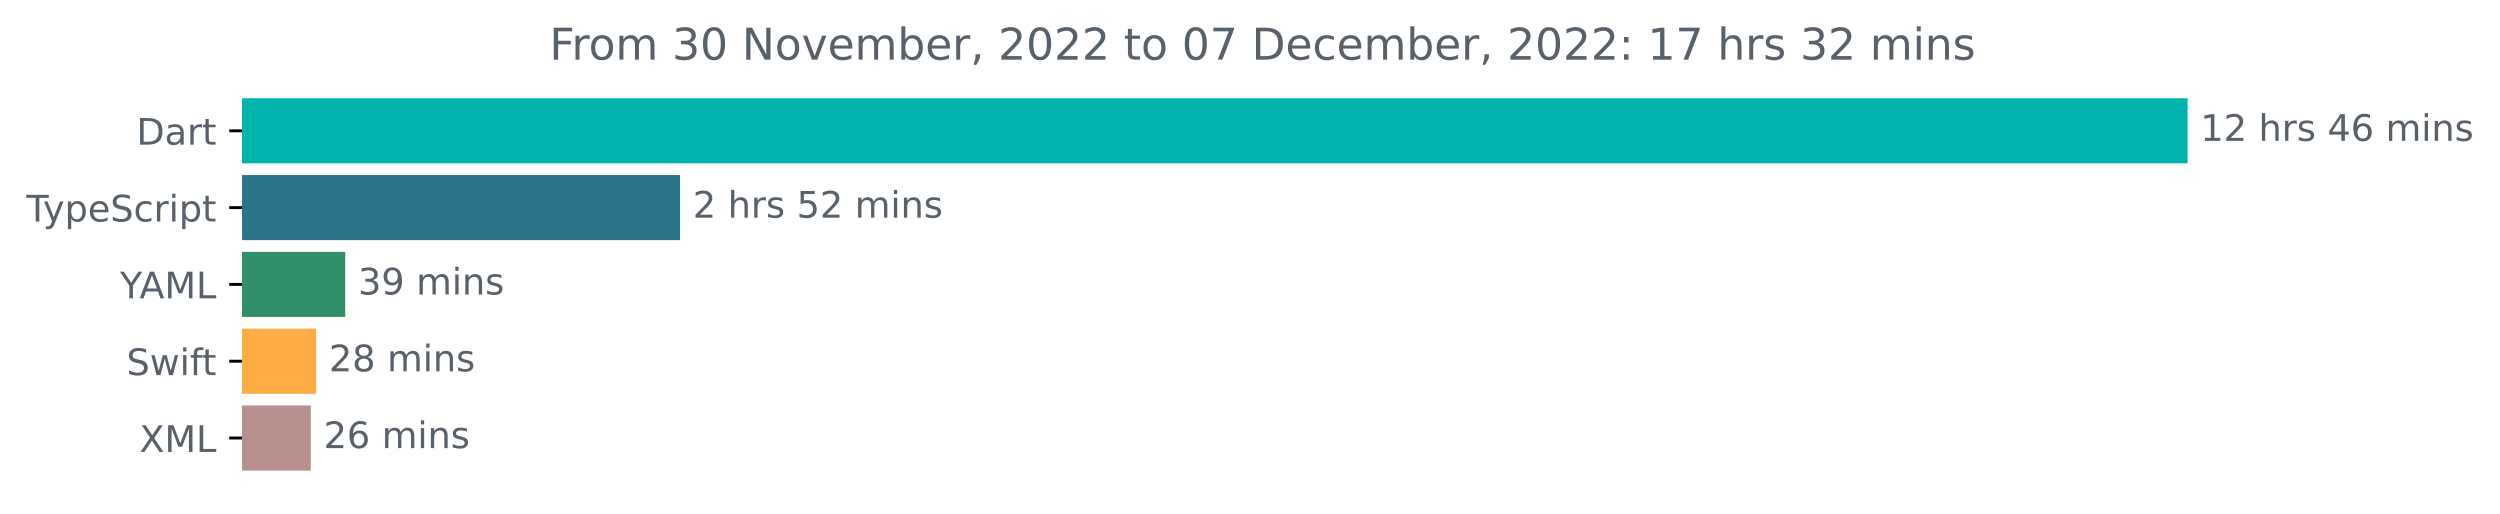
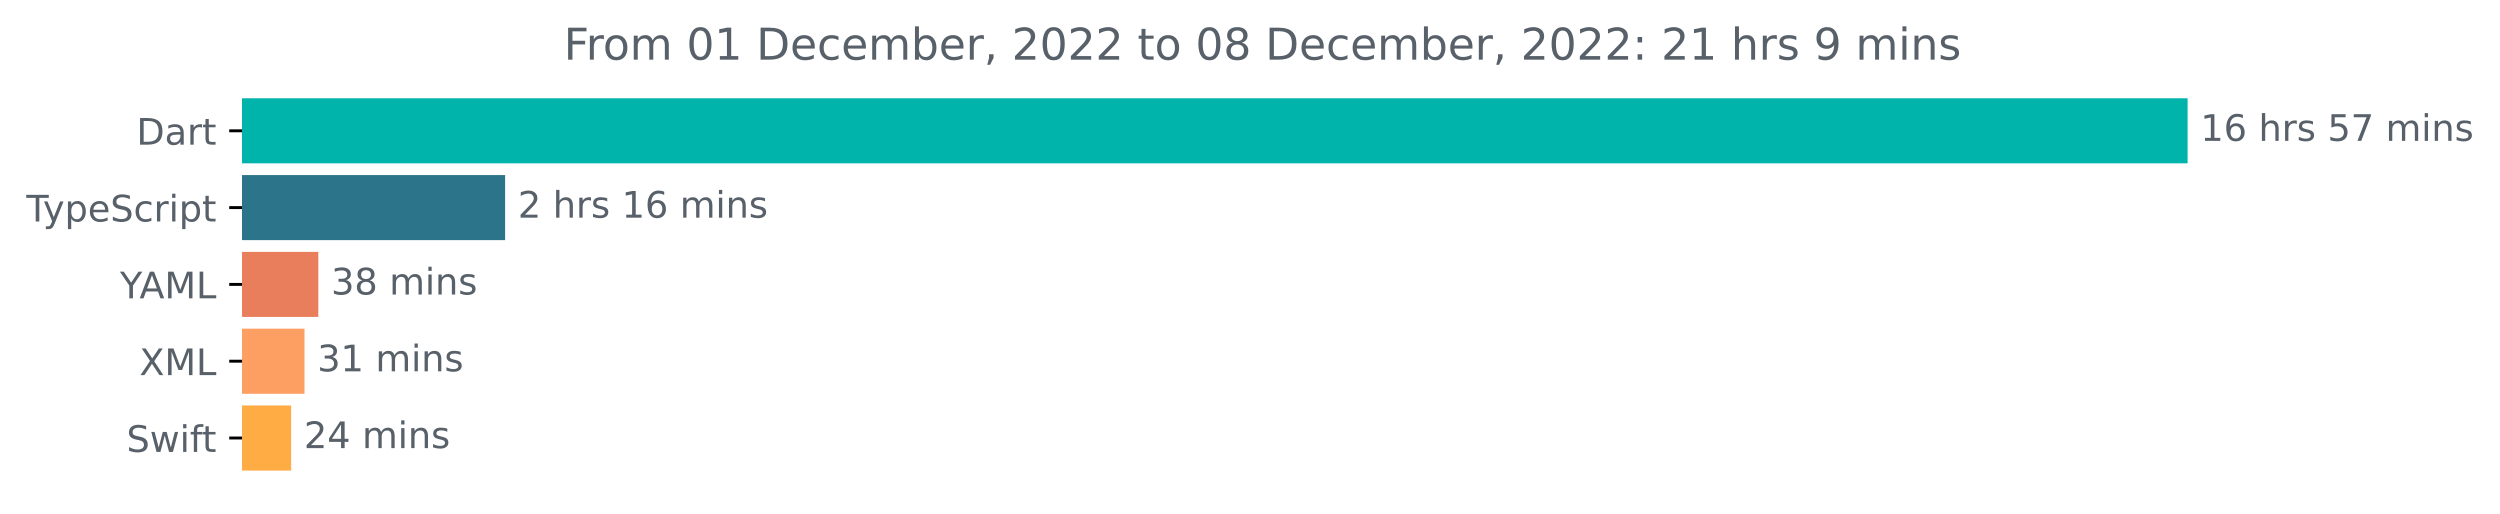
<svg xmlns="http://www.w3.org/2000/svg" xmlns:xlink="http://www.w3.org/1999/xlink" width="683.507pt" height="140.398pt" viewBox="0 0 683.507 140.398" version="1.1">
  <defs>
    <style type="text/css">*{stroke-linejoin: round; stroke-linecap: butt}</style>
  </defs>
  <g id="figure_1">
    <g id="patch_1">
      <path d="M -0 140.398  L 683.507 140.398  L 683.507 0  L -0 0  L -0 140.398  z " style="fill: none" />
    </g>
    <g id="axes_1">
      <g id="patch_2">
-         <path d="M 66.17 27.358  L 597.599 27.358  L 597.599 44.158  L 66.17 44.158  z " clip-path="url(#pecd069a069)" style="fill: #00b4ab; stroke: #00b4ab; stroke-linejoin: miter" />
+         <path d="M 66.17 27.358  L 597.599 27.358  L 597.599 44.158  L 66.17 44.158  z " clip-path="url(#pca312f062d)" style="fill: #00b4ab; stroke: #00b4ab; stroke-linejoin: miter" />
      </g>
      <g id="patch_3">
-         <path d="M 66.17 48.358  L 185.424 48.358  L 185.424 65.158  L 66.17 65.158  z " clip-path="url(#pecd069a069)" style="fill: #2b7489; stroke: #2b7489; stroke-linejoin: miter" />
+         <path d="M 66.17 48.358  L 137.598 48.358  L 137.598 65.158  L 66.17 65.158  z " clip-path="url(#pca312f062d)" style="fill: #2b7489; stroke: #2b7489; stroke-linejoin: miter" />
      </g>
      <g id="patch_4">
-         <path d="M 66.17 69.358  L 93.887 69.358  L 93.887 86.158  L 66.17 86.158  z " clip-path="url(#pecd069a069)" style="fill: #308e69; stroke: #308e69; stroke-linejoin: miter" />
+         <path d="M 66.17 69.358  L 86.531 69.358  L 86.531 86.158  L 66.17 86.158  z " clip-path="url(#pca312f062d)" style="fill: #e97e5d; stroke: #e97e5d; stroke-linejoin: miter" />
      </g>
      <g id="patch_5">
-         <path d="M 66.17 90.358  L 85.937 90.358  L 85.937 107.158  L 66.17 107.158  z " clip-path="url(#pecd069a069)" style="fill: #ffac45; stroke: #ffac45; stroke-linejoin: miter" />
+         <path d="M 66.17 90.358  L 82.751 90.358  L 82.751 107.158  L 66.17 107.158  z " clip-path="url(#pca312f062d)" style="fill: #fd9e63; stroke: #fd9e63; stroke-linejoin: miter" />
      </g>
      <g id="patch_6">
-         <path d="M 66.17 111.358  L 84.478 111.358  L 84.478 128.158  L 66.17 128.158  z " clip-path="url(#pecd069a069)" style="fill: #b7908d; stroke: #b7908d; stroke-linejoin: miter" />
+         <path d="M 66.17 111.358  L 79.103 111.358  L 79.103 128.158  L 66.17 128.158  z " clip-path="url(#pca312f062d)" style="fill: #ffac45; stroke: #ffac45; stroke-linejoin: miter" />
      </g>
      <g id="matplotlib.axis_1" />
      <g id="matplotlib.axis_2">
        <g id="ytick_1">
          <g id="line2d_1">
            <defs>
-               <path id="mbf6d74801c" d="M 0 0  L -3.5 0  " style="stroke: #000000; stroke-width: 0.8" />
+               <path id="m5a462afe6b" d="M 0 0  L -3.5 0  " style="stroke: #000000; stroke-width: 0.8" />
            </defs>
            <g>
-               <use xlink:href="#mbf6d74801c" x="66.17" y="35.758" style="stroke: #000000; stroke-width: 0.8" />
+               <use xlink:href="#m5a462afe6b" x="66.17" y="35.758" style="stroke: #000000; stroke-width: 0.8" />
            </g>
          </g>
          <g id="text_1">
            <g style="fill: #586069" transform="translate(37.31094 39.55734)scale(0.1 -0.1)">
              <defs>
                <path id="DejaVuSans-44" d="M 1259 4147  L 1259 519  L 2022 519  Q 2988 519 3436 956  Q 3884 1394 3884 2338  Q 3884 3275 3436 3711  Q 2988 4147 2022 4147  L 1259 4147  z M 628 4666  L 1925 4666  Q 3281 4666 3915 4102  Q 4550 3538 4550 2338  Q 4550 1131 3912 565  Q 3275 0 1925 0  L 628 0  L 628 4666  z " transform="scale(0.015625)" />
                <path id="DejaVuSans-61" d="M 2194 1759  Q 1497 1759 1228 1600  Q 959 1441 959 1056  Q 959 750 1161 570  Q 1363 391 1709 391  Q 2188 391 2477 730  Q 2766 1069 2766 1631  L 2766 1759  L 2194 1759  z M 3341 1997  L 3341 0  L 2766 0  L 2766 531  Q 2569 213 2275 61  Q 1981 -91 1556 -91  Q 1019 -91 701 211  Q 384 513 384 1019  Q 384 1609 779 1909  Q 1175 2209 1959 2209  L 2766 2209  L 2766 2266  Q 2766 2663 2505 2880  Q 2244 3097 1772 3097  Q 1472 3097 1187 3025  Q 903 2953 641 2809  L 641 3341  Q 956 3463 1253 3523  Q 1550 3584 1831 3584  Q 2591 3584 2966 3190  Q 3341 2797 3341 1997  z " transform="scale(0.015625)" />
                <path id="DejaVuSans-72" d="M 2631 2963  Q 2534 3019 2420 3045  Q 2306 3072 2169 3072  Q 1681 3072 1420 2755  Q 1159 2438 1159 1844  L 1159 0  L 581 0  L 581 3500  L 1159 3500  L 1159 2956  Q 1341 3275 1631 3429  Q 1922 3584 2338 3584  Q 2397 3584 2469 3576  Q 2541 3569 2628 3553  L 2631 2963  z " transform="scale(0.015625)" />
                <path id="DejaVuSans-74" d="M 1172 4494  L 1172 3500  L 2356 3500  L 2356 3053  L 1172 3053  L 1172 1153  Q 1172 725 1289 603  Q 1406 481 1766 481  L 2356 481  L 2356 0  L 1766 0  Q 1100 0 847 248  Q 594 497 594 1153  L 594 3053  L 172 3053  L 172 3500  L 594 3500  L 594 4494  L 1172 4494  z " transform="scale(0.015625)" />
              </defs>
              <use xlink:href="#DejaVuSans-44" />
              <use xlink:href="#DejaVuSans-61" x="77.002" />
              <use xlink:href="#DejaVuSans-72" x="138.281" />
              <use xlink:href="#DejaVuSans-74" x="179.395" />
            </g>
          </g>
        </g>
        <g id="ytick_2">
          <g id="line2d_2">
            <g>
-               <use xlink:href="#mbf6d74801c" x="66.17" y="56.758" style="stroke: #000000; stroke-width: 0.8" />
+               <use xlink:href="#m5a462afe6b" x="66.17" y="56.758" style="stroke: #000000; stroke-width: 0.8" />
            </g>
          </g>
          <g id="text_2">
            <g style="fill: #586069" transform="translate(7.2 60.55734)scale(0.1 -0.1)">
              <defs>
                <path id="DejaVuSans-54" d="M -19 4666  L 3928 4666  L 3928 4134  L 2272 4134  L 2272 0  L 1638 0  L 1638 4134  L -19 4134  L -19 4666  z " transform="scale(0.015625)" />
                <path id="DejaVuSans-79" d="M 2059 -325  Q 1816 -950 1584 -1140  Q 1353 -1331 966 -1331  L 506 -1331  L 506 -850  L 844 -850  Q 1081 -850 1212 -737  Q 1344 -625 1503 -206  L 1606 56  L 191 3500  L 800 3500  L 1894 763  L 2988 3500  L 3597 3500  L 2059 -325  z " transform="scale(0.015625)" />
                <path id="DejaVuSans-70" d="M 1159 525  L 1159 -1331  L 581 -1331  L 581 3500  L 1159 3500  L 1159 2969  Q 1341 3281 1617 3432  Q 1894 3584 2278 3584  Q 2916 3584 3314 3078  Q 3713 2572 3713 1747  Q 3713 922 3314 415  Q 2916 -91 2278 -91  Q 1894 -91 1617 61  Q 1341 213 1159 525  z M 3116 1747  Q 3116 2381 2855 2742  Q 2594 3103 2138 3103  Q 1681 3103 1420 2742  Q 1159 2381 1159 1747  Q 1159 1113 1420 752  Q 1681 391 2138 391  Q 2594 391 2855 752  Q 3116 1113 3116 1747  z " transform="scale(0.015625)" />
                <path id="DejaVuSans-65" d="M 3597 1894  L 3597 1613  L 953 1613  Q 991 1019 1311 708  Q 1631 397 2203 397  Q 2534 397 2845 478  Q 3156 559 3463 722  L 3463 178  Q 3153 47 2828 -22  Q 2503 -91 2169 -91  Q 1331 -91 842 396  Q 353 884 353 1716  Q 353 2575 817 3079  Q 1281 3584 2069 3584  Q 2775 3584 3186 3129  Q 3597 2675 3597 1894  z M 3022 2063  Q 3016 2534 2758 2815  Q 2500 3097 2075 3097  Q 1594 3097 1305 2825  Q 1016 2553 972 2059  L 3022 2063  z " transform="scale(0.015625)" />
                <path id="DejaVuSans-53" d="M 3425 4513  L 3425 3897  Q 3066 4069 2747 4153  Q 2428 4238 2131 4238  Q 1616 4238 1336 4038  Q 1056 3838 1056 3469  Q 1056 3159 1242 3001  Q 1428 2844 1947 2747  L 2328 2669  Q 3034 2534 3370 2195  Q 3706 1856 3706 1288  Q 3706 609 3251 259  Q 2797 -91 1919 -91  Q 1588 -91 1214 -16  Q 841 59 441 206  L 441 856  Q 825 641 1194 531  Q 1563 422 1919 422  Q 2459 422 2753 634  Q 3047 847 3047 1241  Q 3047 1584 2836 1778  Q 2625 1972 2144 2069  L 1759 2144  Q 1053 2284 737 2584  Q 422 2884 422 3419  Q 422 4038 858 4394  Q 1294 4750 2059 4750  Q 2388 4750 2728 4690  Q 3069 4631 3425 4513  z " transform="scale(0.015625)" />
                <path id="DejaVuSans-63" d="M 3122 3366  L 3122 2828  Q 2878 2963 2633 3030  Q 2388 3097 2138 3097  Q 1578 3097 1268 2742  Q 959 2388 959 1747  Q 959 1106 1268 751  Q 1578 397 2138 397  Q 2388 397 2633 464  Q 2878 531 3122 666  L 3122 134  Q 2881 22 2623 -34  Q 2366 -91 2075 -91  Q 1284 -91 818 406  Q 353 903 353 1747  Q 353 2603 823 3093  Q 1294 3584 2113 3584  Q 2378 3584 2631 3529  Q 2884 3475 3122 3366  z " transform="scale(0.015625)" />
                <path id="DejaVuSans-69" d="M 603 3500  L 1178 3500  L 1178 0  L 603 0  L 603 3500  z M 603 4863  L 1178 4863  L 1178 4134  L 603 4134  L 603 4863  z " transform="scale(0.015625)" />
              </defs>
              <use xlink:href="#DejaVuSans-54" />
              <use xlink:href="#DejaVuSans-79" x="45.459" />
              <use xlink:href="#DejaVuSans-70" x="104.639" />
              <use xlink:href="#DejaVuSans-65" x="168.115" />
              <use xlink:href="#DejaVuSans-53" x="229.639" />
              <use xlink:href="#DejaVuSans-63" x="293.115" />
              <use xlink:href="#DejaVuSans-72" x="348.096" />
              <use xlink:href="#DejaVuSans-69" x="389.209" />
              <use xlink:href="#DejaVuSans-70" x="416.992" />
              <use xlink:href="#DejaVuSans-74" x="480.469" />
            </g>
          </g>
        </g>
        <g id="ytick_3">
          <g id="line2d_3">
            <g>
-               <use xlink:href="#mbf6d74801c" x="66.17" y="77.758" style="stroke: #000000; stroke-width: 0.8" />
+               <use xlink:href="#m5a462afe6b" x="66.17" y="77.758" style="stroke: #000000; stroke-width: 0.8" />
            </g>
          </g>
          <g id="text_3">
            <g style="fill: #586069" transform="translate(32.79688 81.55734)scale(0.1 -0.1)">
              <defs>
                <path id="DejaVuSans-59" d="M -13 4666  L 666 4666  L 1959 2747  L 3244 4666  L 3922 4666  L 2272 2222  L 2272 0  L 1638 0  L 1638 2222  L -13 4666  z " transform="scale(0.015625)" />
                <path id="DejaVuSans-41" d="M 2188 4044  L 1331 1722  L 3047 1722  L 2188 4044  z M 1831 4666  L 2547 4666  L 4325 0  L 3669 0  L 3244 1197  L 1141 1197  L 716 0  L 50 0  L 1831 4666  z " transform="scale(0.015625)" />
                <path id="DejaVuSans-4d" d="M 628 4666  L 1569 4666  L 2759 1491  L 3956 4666  L 4897 4666  L 4897 0  L 4281 0  L 4281 4097  L 3078 897  L 2444 897  L 1241 4097  L 1241 0  L 628 0  L 628 4666  z " transform="scale(0.015625)" />
                <path id="DejaVuSans-4c" d="M 628 4666  L 1259 4666  L 1259 531  L 3531 531  L 3531 0  L 628 0  L 628 4666  z " transform="scale(0.015625)" />
              </defs>
              <use xlink:href="#DejaVuSans-59" />
              <use xlink:href="#DejaVuSans-41" x="53.334" />
              <use xlink:href="#DejaVuSans-4d" x="121.742" />
              <use xlink:href="#DejaVuSans-4c" x="208.021" />
            </g>
          </g>
        </g>
        <g id="ytick_4">
          <g id="line2d_4">
            <g>
-               <use xlink:href="#mbf6d74801c" x="66.17" y="98.758" style="stroke: #000000; stroke-width: 0.8" />
+               <use xlink:href="#m5a462afe6b" x="66.17" y="98.758" style="stroke: #000000; stroke-width: 0.8" />
            </g>
          </g>
          <g id="text_4">
-             <g style="fill: #586069" transform="translate(34.6 102.5573)scale(0.1 -0.1)">
+             <g style="fill: #586069" transform="translate(38.12031 102.5573)scale(0.1 -0.1)">
+               <defs>
+                 <path id="DejaVuSans-58" d="M 403 4666  L 1081 4666  L 2241 2931  L 3406 4666  L 4084 4666  L 2584 2425  L 4184 0  L 3506 0  L 2194 1984  L 872 0  L 191 0  L 1856 2491  L 403 4666  z " transform="scale(0.015625)" />
+               </defs>
+               <use xlink:href="#DejaVuSans-58" />
+               <use xlink:href="#DejaVuSans-4d" x="68.506" />
+               <use xlink:href="#DejaVuSans-4c" x="154.785" />
+             </g>
+           </g>
+         </g>
+         <g id="ytick_5">
+           <g id="line2d_5">
+             <g>
+               <use xlink:href="#m5a462afe6b" x="66.17" y="119.758" style="stroke: #000000; stroke-width: 0.8" />
+             </g>
+           </g>
+           <g id="text_5">
+             <g style="fill: #586069" transform="translate(34.6 123.5573)scale(0.1 -0.1)">
              <defs>
                <path id="DejaVuSans-77" d="M 269 3500  L 844 3500  L 1563 769  L 2278 3500  L 2956 3500  L 3675 769  L 4391 3500  L 4966 3500  L 4050 0  L 3372 0  L 2619 2869  L 1863 0  L 1184 0  L 269 3500  z " transform="scale(0.015625)" />
                <path id="DejaVuSans-66" d="M 2375 4863  L 2375 4384  L 1825 4384  Q 1516 4384 1395 4259  Q 1275 4134 1275 3809  L 1275 3500  L 2222 3500  L 2222 3053  L 1275 3053  L 1275 0  L 697 0  L 697 3053  L 147 3053  L 147 3500  L 697 3500  L 697 3744  Q 697 4328 969 4595  Q 1241 4863 1831 4863  L 2375 4863  z " transform="scale(0.015625)" />
              </defs>
              <use xlink:href="#DejaVuSans-53" />
              <use xlink:href="#DejaVuSans-77" x="63.477" />
              <use xlink:href="#DejaVuSans-69" x="145.264" />
              <use xlink:href="#DejaVuSans-66" x="173.047" />
              <use xlink:href="#DejaVuSans-74" x="206.502" />
            </g>
          </g>
        </g>
-         <g id="ytick_5">
-           <g id="line2d_5">
-             <g>
-               <use xlink:href="#mbf6d74801c" x="66.17" y="119.758" style="stroke: #000000; stroke-width: 0.8" />
-             </g>
-           </g>
-           <g id="text_5">
-             <g style="fill: #586069" transform="translate(38.12031 123.5573)scale(0.1 -0.1)">
-               <defs>
-                 <path id="DejaVuSans-58" d="M 403 4666  L 1081 4666  L 2241 2931  L 3406 4666  L 4084 4666  L 2584 2425  L 4184 0  L 3506 0  L 2194 1984  L 872 0  L 191 0  L 1856 2491  L 403 4666  z " transform="scale(0.015625)" />
-               </defs>
-               <use xlink:href="#DejaVuSans-58" />
-               <use xlink:href="#DejaVuSans-4d" x="68.506" />
-               <use xlink:href="#DejaVuSans-4c" x="154.785" />
-             </g>
-           </g>
-         </g>
      </g>
      <g id="text_6">
        <g style="fill: #586069" transform="translate(601.5989 38.5175)scale(0.1 -0.1)">
          <defs>
            <path id="DejaVuSans-31" d="M 794 531  L 1825 531  L 1825 4091  L 703 3866  L 703 4441  L 1819 4666  L 2450 4666  L 2450 531  L 3481 531  L 3481 0  L 794 0  L 794 531  z " transform="scale(0.015625)" />
-             <path id="DejaVuSans-32" d="M 1228 531  L 3431 531  L 3431 0  L 469 0  L 469 531  Q 828 903 1448 1529  Q 2069 2156 2228 2338  Q 2531 2678 2651 2914  Q 2772 3150 2772 3378  Q 2772 3750 2511 3984  Q 2250 4219 1831 4219  Q 1534 4219 1204 4116  Q 875 4013 500 3803  L 500 4441  Q 881 4594 1212 4672  Q 1544 4750 1819 4750  Q 2544 4750 2975 4387  Q 3406 4025 3406 3419  Q 3406 3131 3298 2873  Q 3191 2616 2906 2266  Q 2828 2175 2409 1742  Q 1991 1309 1228 531  z " transform="scale(0.015625)" />
+             <path id="DejaVuSans-36" d="M 2113 2584  Q 1688 2584 1439 2293  Q 1191 2003 1191 1497  Q 1191 994 1439 701  Q 1688 409 2113 409  Q 2538 409 2786 701  Q 3034 994 3034 1497  Q 3034 2003 2786 2293  Q 2538 2584 2113 2584  z M 3366 4563  L 3366 3988  Q 3128 4100 2886 4159  Q 2644 4219 2406 4219  Q 1781 4219 1451 3797  Q 1122 3375 1075 2522  Q 1259 2794 1537 2939  Q 1816 3084 2150 3084  Q 2853 3084 3261 2657  Q 3669 2231 3669 1497  Q 3669 778 3244 343  Q 2819 -91 2113 -91  Q 1303 -91 875 529  Q 447 1150 447 2328  Q 447 3434 972 4092  Q 1497 4750 2381 4750  Q 2619 4750 2861 4703  Q 3103 4656 3366 4563  z " transform="scale(0.015625)" />
            <path id="DejaVuSans-20" transform="scale(0.015625)" />
            <path id="DejaVuSans-68" d="M 3513 2113  L 3513 0  L 2938 0  L 2938 2094  Q 2938 2591 2744 2837  Q 2550 3084 2163 3084  Q 1697 3084 1428 2787  Q 1159 2491 1159 1978  L 1159 0  L 581 0  L 581 4863  L 1159 4863  L 1159 2956  Q 1366 3272 1645 3428  Q 1925 3584 2291 3584  Q 2894 3584 3203 3211  Q 3513 2838 3513 2113  z " transform="scale(0.015625)" />
            <path id="DejaVuSans-73" d="M 2834 3397  L 2834 2853  Q 2591 2978 2328 3040  Q 2066 3103 1784 3103  Q 1356 3103 1142 2972  Q 928 2841 928 2578  Q 928 2378 1081 2264  Q 1234 2150 1697 2047  L 1894 2003  Q 2506 1872 2764 1633  Q 3022 1394 3022 966  Q 3022 478 2636 193  Q 2250 -91 1575 -91  Q 1294 -91 989 -36  Q 684 19 347 128  L 347 722  Q 666 556 975 473  Q 1284 391 1588 391  Q 1994 391 2212 530  Q 2431 669 2431 922  Q 2431 1156 2273 1281  Q 2116 1406 1581 1522  L 1381 1569  Q 847 1681 609 1914  Q 372 2147 372 2553  Q 372 3047 722 3315  Q 1072 3584 1716 3584  Q 2034 3584 2315 3537  Q 2597 3491 2834 3397  z " transform="scale(0.015625)" />
-             <path id="DejaVuSans-34" d="M 2419 4116  L 825 1625  L 2419 1625  L 2419 4116  z M 2253 4666  L 3047 4666  L 3047 1625  L 3713 1625  L 3713 1100  L 3047 1100  L 3047 0  L 2419 0  L 2419 1100  L 313 1100  L 313 1709  L 2253 4666  z " transform="scale(0.015625)" />
-             <path id="DejaVuSans-36" d="M 2113 2584  Q 1688 2584 1439 2293  Q 1191 2003 1191 1497  Q 1191 994 1439 701  Q 1688 409 2113 409  Q 2538 409 2786 701  Q 3034 994 3034 1497  Q 3034 2003 2786 2293  Q 2538 2584 2113 2584  z M 3366 4563  L 3366 3988  Q 3128 4100 2886 4159  Q 2644 4219 2406 4219  Q 1781 4219 1451 3797  Q 1122 3375 1075 2522  Q 1259 2794 1537 2939  Q 1816 3084 2150 3084  Q 2853 3084 3261 2657  Q 3669 2231 3669 1497  Q 3669 778 3244 343  Q 2819 -91 2113 -91  Q 1303 -91 875 529  Q 447 1150 447 2328  Q 447 3434 972 4092  Q 1497 4750 2381 4750  Q 2619 4750 2861 4703  Q 3103 4656 3366 4563  z " transform="scale(0.015625)" />
+             <path id="DejaVuSans-35" d="M 691 4666  L 3169 4666  L 3169 4134  L 1269 4134  L 1269 2991  Q 1406 3038 1543 3061  Q 1681 3084 1819 3084  Q 2600 3084 3056 2656  Q 3513 2228 3513 1497  Q 3513 744 3044 326  Q 2575 -91 1722 -91  Q 1428 -91 1123 -41  Q 819 9 494 109  L 494 744  Q 775 591 1075 516  Q 1375 441 1709 441  Q 2250 441 2565 725  Q 2881 1009 2881 1497  Q 2881 1984 2565 2268  Q 2250 2553 1709 2553  Q 1456 2553 1204 2497  Q 953 2441 691 2322  L 691 4666  z " transform="scale(0.015625)" />
+             <path id="DejaVuSans-37" d="M 525 4666  L 3525 4666  L 3525 4397  L 1831 0  L 1172 0  L 2766 4134  L 525 4134  L 525 4666  z " transform="scale(0.015625)" />
            <path id="DejaVuSans-6d" d="M 3328 2828  Q 3544 3216 3844 3400  Q 4144 3584 4550 3584  Q 5097 3584 5394 3201  Q 5691 2819 5691 2113  L 5691 0  L 5113 0  L 5113 2094  Q 5113 2597 4934 2840  Q 4756 3084 4391 3084  Q 3944 3084 3684 2787  Q 3425 2491 3425 1978  L 3425 0  L 2847 0  L 2847 2094  Q 2847 2600 2669 2842  Q 2491 3084 2119 3084  Q 1678 3084 1418 2786  Q 1159 2488 1159 1978  L 1159 0  L 581 0  L 581 3500  L 1159 3500  L 1159 2956  Q 1356 3278 1631 3431  Q 1906 3584 2284 3584  Q 2666 3584 2933 3390  Q 3200 3197 3328 2828  z " transform="scale(0.015625)" />
            <path id="DejaVuSans-6e" d="M 3513 2113  L 3513 0  L 2938 0  L 2938 2094  Q 2938 2591 2744 2837  Q 2550 3084 2163 3084  Q 1697 3084 1428 2787  Q 1159 2491 1159 1978  L 1159 0  L 581 0  L 581 3500  L 1159 3500  L 1159 2956  Q 1366 3272 1645 3428  Q 1925 3584 2291 3584  Q 2894 3584 3203 3211  Q 3513 2838 3513 2113  z " transform="scale(0.015625)" />
          </defs>
          <use xlink:href="#DejaVuSans-31" />
-           <use xlink:href="#DejaVuSans-32" x="63.623" />
+           <use xlink:href="#DejaVuSans-36" x="63.623" />
          <use xlink:href="#DejaVuSans-20" x="127.246" />
          <use xlink:href="#DejaVuSans-68" x="159.033" />
          <use xlink:href="#DejaVuSans-72" x="222.412" />
          <use xlink:href="#DejaVuSans-73" x="263.525" />
          <use xlink:href="#DejaVuSans-20" x="315.625" />
-           <use xlink:href="#DejaVuSans-34" x="347.412" />
-           <use xlink:href="#DejaVuSans-36" x="411.035" />
+           <use xlink:href="#DejaVuSans-35" x="347.412" />
+           <use xlink:href="#DejaVuSans-37" x="411.035" />
          <use xlink:href="#DejaVuSans-20" x="474.658" />
          <use xlink:href="#DejaVuSans-6d" x="506.445" />
          <use xlink:href="#DejaVuSans-69" x="603.857" />
          <use xlink:href="#DejaVuSans-6e" x="631.641" />
          <use xlink:href="#DejaVuSans-73" x="695.02" />
        </g>
      </g>
      <g id="text_7">
-         <g style="fill: #586069" transform="translate(189.4245 59.5175)scale(0.1 -0.1)">
-           <defs>
-             <path id="DejaVuSans-35" d="M 691 4666  L 3169 4666  L 3169 4134  L 1269 4134  L 1269 2991  Q 1406 3038 1543 3061  Q 1681 3084 1819 3084  Q 2600 3084 3056 2656  Q 3513 2228 3513 1497  Q 3513 744 3044 326  Q 2575 -91 1722 -91  Q 1428 -91 1123 -41  Q 819 9 494 109  L 494 744  Q 775 591 1075 516  Q 1375 441 1709 441  Q 2250 441 2565 725  Q 2881 1009 2881 1497  Q 2881 1984 2565 2268  Q 2250 2553 1709 2553  Q 1456 2553 1204 2497  Q 953 2441 691 2322  L 691 4666  z " transform="scale(0.015625)" />
+         <g style="fill: #586069" transform="translate(141.5978 59.5175)scale(0.1 -0.1)">
+           <defs>
+             <path id="DejaVuSans-32" d="M 1228 531  L 3431 531  L 3431 0  L 469 0  L 469 531  Q 828 903 1448 1529  Q 2069 2156 2228 2338  Q 2531 2678 2651 2914  Q 2772 3150 2772 3378  Q 2772 3750 2511 3984  Q 2250 4219 1831 4219  Q 1534 4219 1204 4116  Q 875 4013 500 3803  L 500 4441  Q 881 4594 1212 4672  Q 1544 4750 1819 4750  Q 2544 4750 2975 4387  Q 3406 4025 3406 3419  Q 3406 3131 3298 2873  Q 3191 2616 2906 2266  Q 2828 2175 2409 1742  Q 1991 1309 1228 531  z " transform="scale(0.015625)" />
          </defs>
          <use xlink:href="#DejaVuSans-32" />
          <use xlink:href="#DejaVuSans-20" x="63.623" />
          <use xlink:href="#DejaVuSans-68" x="95.41" />
          <use xlink:href="#DejaVuSans-72" x="158.789" />
          <use xlink:href="#DejaVuSans-73" x="199.902" />
          <use xlink:href="#DejaVuSans-20" x="252.002" />
-           <use xlink:href="#DejaVuSans-35" x="283.789" />
-           <use xlink:href="#DejaVuSans-32" x="347.412" />
+           <use xlink:href="#DejaVuSans-31" x="283.789" />
+           <use xlink:href="#DejaVuSans-36" x="347.412" />
          <use xlink:href="#DejaVuSans-20" x="411.035" />
          <use xlink:href="#DejaVuSans-6d" x="442.822" />
          <use xlink:href="#DejaVuSans-69" x="540.234" />
          <use xlink:href="#DejaVuSans-6e" x="568.018" />
          <use xlink:href="#DejaVuSans-73" x="631.396" />
        </g>
      </g>
      <g id="text_8">
-         <g style="fill: #586069" transform="translate(97.88687 80.5175)scale(0.1 -0.1)">
+         <g style="fill: #586069" transform="translate(90.5308 80.5175)scale(0.1 -0.1)">
          <defs>
            <path id="DejaVuSans-33" d="M 2597 2516  Q 3050 2419 3304 2112  Q 3559 1806 3559 1356  Q 3559 666 3084 287  Q 2609 -91 1734 -91  Q 1441 -91 1130 -33  Q 819 25 488 141  L 488 750  Q 750 597 1062 519  Q 1375 441 1716 441  Q 2309 441 2620 675  Q 2931 909 2931 1356  Q 2931 1769 2642 2001  Q 2353 2234 1838 2234  L 1294 2234  L 1294 2753  L 1863 2753  Q 2328 2753 2575 2939  Q 2822 3125 2822 3475  Q 2822 3834 2567 4026  Q 2313 4219 1838 4219  Q 1578 4219 1281 4162  Q 984 4106 628 3988  L 628 4550  Q 988 4650 1302 4700  Q 1616 4750 1894 4750  Q 2613 4750 3031 4423  Q 3450 4097 3450 3541  Q 3450 3153 3228 2886  Q 3006 2619 2597 2516  z " transform="scale(0.015625)" />
-             <path id="DejaVuSans-39" d="M 703 97  L 703 672  Q 941 559 1184 500  Q 1428 441 1663 441  Q 2288 441 2617 861  Q 2947 1281 2994 2138  Q 2813 1869 2534 1725  Q 2256 1581 1919 1581  Q 1219 1581 811 2004  Q 403 2428 403 3163  Q 403 3881 828 4315  Q 1253 4750 1959 4750  Q 2769 4750 3195 4129  Q 3622 3509 3622 2328  Q 3622 1225 3098 567  Q 2575 -91 1691 -91  Q 1453 -91 1209 -44  Q 966 3 703 97  z M 1959 2075  Q 2384 2075 2632 2365  Q 2881 2656 2881 3163  Q 2881 3666 2632 3958  Q 2384 4250 1959 4250  Q 1534 4250 1286 3958  Q 1038 3666 1038 3163  Q 1038 2656 1286 2365  Q 1534 2075 1959 2075  z " transform="scale(0.015625)" />
+             <path id="DejaVuSans-38" d="M 2034 2216  Q 1584 2216 1326 1975  Q 1069 1734 1069 1313  Q 1069 891 1326 650  Q 1584 409 2034 409  Q 2484 409 2743 651  Q 3003 894 3003 1313  Q 3003 1734 2745 1975  Q 2488 2216 2034 2216  z M 1403 2484  Q 997 2584 770 2862  Q 544 3141 544 3541  Q 544 4100 942 4425  Q 1341 4750 2034 4750  Q 2731 4750 3128 4425  Q 3525 4100 3525 3541  Q 3525 3141 3298 2862  Q 3072 2584 2669 2484  Q 3125 2378 3379 2068  Q 3634 1759 3634 1313  Q 3634 634 3220 271  Q 2806 -91 2034 -91  Q 1263 -91 848 271  Q 434 634 434 1313  Q 434 1759 690 2068  Q 947 2378 1403 2484  z M 1172 3481  Q 1172 3119 1398 2916  Q 1625 2713 2034 2713  Q 2441 2713 2670 2916  Q 2900 3119 2900 3481  Q 2900 3844 2670 4047  Q 2441 4250 2034 4250  Q 1625 4250 1398 4047  Q 1172 3844 1172 3481  z " transform="scale(0.015625)" />
          </defs>
          <use xlink:href="#DejaVuSans-33" />
-           <use xlink:href="#DejaVuSans-39" x="63.623" />
-           <use xlink:href="#DejaVuSans-20" x="127.246" />
-           <use xlink:href="#DejaVuSans-6d" x="159.033" />
-           <use xlink:href="#DejaVuSans-69" x="256.445" />
-           <use xlink:href="#DejaVuSans-6e" x="284.229" />
-           <use xlink:href="#DejaVuSans-73" x="347.607" />
-         </g>
-       </g>
-       <g id="text_9">
-         <g style="fill: #586069" transform="translate(89.9366 101.5175)scale(0.1 -0.1)">
-           <defs>
-             <path id="DejaVuSans-38" d="M 2034 2216  Q 1584 2216 1326 1975  Q 1069 1734 1069 1313  Q 1069 891 1326 650  Q 1584 409 2034 409  Q 2484 409 2743 651  Q 3003 894 3003 1313  Q 3003 1734 2745 1975  Q 2488 2216 2034 2216  z M 1403 2484  Q 997 2584 770 2862  Q 544 3141 544 3541  Q 544 4100 942 4425  Q 1341 4750 2034 4750  Q 2731 4750 3128 4425  Q 3525 4100 3525 3541  Q 3525 3141 3298 2862  Q 3072 2584 2669 2484  Q 3125 2378 3379 2068  Q 3634 1759 3634 1313  Q 3634 634 3220 271  Q 2806 -91 2034 -91  Q 1263 -91 848 271  Q 434 634 434 1313  Q 434 1759 690 2068  Q 947 2378 1403 2484  z M 1172 3481  Q 1172 3119 1398 2916  Q 1625 2713 2034 2713  Q 2441 2713 2670 2916  Q 2900 3119 2900 3481  Q 2900 3844 2670 4047  Q 2441 4250 2034 4250  Q 1625 4250 1398 4047  Q 1172 3844 1172 3481  z " transform="scale(0.015625)" />
-           </defs>
-           <use xlink:href="#DejaVuSans-32" />
          <use xlink:href="#DejaVuSans-38" x="63.623" />
          <use xlink:href="#DejaVuSans-20" x="127.246" />
          <use xlink:href="#DejaVuSans-6d" x="159.033" />
          <use xlink:href="#DejaVuSans-69" x="256.445" />
          <use xlink:href="#DejaVuSans-6e" x="284.229" />
          <use xlink:href="#DejaVuSans-73" x="347.607" />
        </g>
      </g>
-       <g id="text_10">
-         <g style="fill: #586069" transform="translate(88.47783 122.5175)scale(0.1 -0.1)">
-           <use xlink:href="#DejaVuSans-32" />
-           <use xlink:href="#DejaVuSans-36" x="63.623" />
+       <g id="text_9">
+         <g style="fill: #586069" transform="translate(86.75051 101.5175)scale(0.1 -0.1)">
+           <use xlink:href="#DejaVuSans-33" />
+           <use xlink:href="#DejaVuSans-31" x="63.623" />
          <use xlink:href="#DejaVuSans-20" x="127.246" />
          <use xlink:href="#DejaVuSans-6d" x="159.033" />
          <use xlink:href="#DejaVuSans-69" x="256.445" />
          <use xlink:href="#DejaVuSans-6e" x="284.229" />
          <use xlink:href="#DejaVuSans-73" x="347.607" />
        </g>
      </g>
+       <g id="text_10">
+         <g style="fill: #586069" transform="translate(83.10287 122.5175)scale(0.1 -0.1)">
+           <defs>
+             <path id="DejaVuSans-34" d="M 2419 4116  L 825 1625  L 2419 1625  L 2419 4116  z M 2253 4666  L 3047 4666  L 3047 1625  L 3713 1625  L 3713 1100  L 3047 1100  L 3047 0  L 2419 0  L 2419 1100  L 313 1100  L 313 1709  L 2253 4666  z " transform="scale(0.015625)" />
+           </defs>
+           <use xlink:href="#DejaVuSans-32" />
+           <use xlink:href="#DejaVuSans-34" x="63.623" />
+           <use xlink:href="#DejaVuSans-20" x="127.246" />
+           <use xlink:href="#DejaVuSans-6d" x="159.033" />
+           <use xlink:href="#DejaVuSans-69" x="256.445" />
+           <use xlink:href="#DejaVuSans-6e" x="284.229" />
+           <use xlink:href="#DejaVuSans-73" x="347.607" />
+         </g>
+       </g>
      <g id="text_11">
-         <g style="fill: #586069" transform="translate(150.2294 16.31812)scale(0.12 -0.12)">
+         <g style="fill: #586069" transform="translate(154.1472 16.31812)scale(0.12 -0.12)">
          <defs>
            <path id="DejaVuSans-46" d="M 628 4666  L 3309 4666  L 3309 4134  L 1259 4134  L 1259 2759  L 3109 2759  L 3109 2228  L 1259 2228  L 1259 0  L 628 0  L 628 4666  z " transform="scale(0.015625)" />
            <path id="DejaVuSans-6f" d="M 1959 3097  Q 1497 3097 1228 2736  Q 959 2375 959 1747  Q 959 1119 1226 758  Q 1494 397 1959 397  Q 2419 397 2687 759  Q 2956 1122 2956 1747  Q 2956 2369 2687 2733  Q 2419 3097 1959 3097  z M 1959 3584  Q 2709 3584 3137 3096  Q 3566 2609 3566 1747  Q 3566 888 3137 398  Q 2709 -91 1959 -91  Q 1206 -91 779 398  Q 353 888 353 1747  Q 353 2609 779 3096  Q 1206 3584 1959 3584  z " transform="scale(0.015625)" />
            <path id="DejaVuSans-30" d="M 2034 4250  Q 1547 4250 1301 3770  Q 1056 3291 1056 2328  Q 1056 1369 1301 889  Q 1547 409 2034 409  Q 2525 409 2770 889  Q 3016 1369 3016 2328  Q 3016 3291 2770 3770  Q 2525 4250 2034 4250  z M 2034 4750  Q 2819 4750 3233 4129  Q 3647 3509 3647 2328  Q 3647 1150 3233 529  Q 2819 -91 2034 -91  Q 1250 -91 836 529  Q 422 1150 422 2328  Q 422 3509 836 4129  Q 1250 4750 2034 4750  z " transform="scale(0.015625)" />
-             <path id="DejaVuSans-4e" d="M 628 4666  L 1478 4666  L 3547 763  L 3547 4666  L 4159 4666  L 4159 0  L 3309 0  L 1241 3903  L 1241 0  L 628 0  L 628 4666  z " transform="scale(0.015625)" />
-             <path id="DejaVuSans-76" d="M 191 3500  L 800 3500  L 1894 563  L 2988 3500  L 3597 3500  L 2284 0  L 1503 0  L 191 3500  z " transform="scale(0.015625)" />
            <path id="DejaVuSans-62" d="M 3116 1747  Q 3116 2381 2855 2742  Q 2594 3103 2138 3103  Q 1681 3103 1420 2742  Q 1159 2381 1159 1747  Q 1159 1113 1420 752  Q 1681 391 2138 391  Q 2594 391 2855 752  Q 3116 1113 3116 1747  z M 1159 2969  Q 1341 3281 1617 3432  Q 1894 3584 2278 3584  Q 2916 3584 3314 3078  Q 3713 2572 3713 1747  Q 3713 922 3314 415  Q 2916 -91 2278 -91  Q 1894 -91 1617 61  Q 1341 213 1159 525  L 1159 0  L 581 0  L 581 4863  L 1159 4863  L 1159 2969  z " transform="scale(0.015625)" />
            <path id="DejaVuSans-2c" d="M 750 794  L 1409 794  L 1409 256  L 897 -744  L 494 -744  L 750 256  L 750 794  z " transform="scale(0.015625)" />
-             <path id="DejaVuSans-37" d="M 525 4666  L 3525 4666  L 3525 4397  L 1831 0  L 1172 0  L 2766 4134  L 525 4134  L 525 4666  z " transform="scale(0.015625)" />
            <path id="DejaVuSans-3a" d="M 750 794  L 1409 794  L 1409 0  L 750 0  L 750 794  z M 750 3309  L 1409 3309  L 1409 2516  L 750 2516  L 750 3309  z " transform="scale(0.015625)" />
+             <path id="DejaVuSans-39" d="M 703 97  L 703 672  Q 941 559 1184 500  Q 1428 441 1663 441  Q 2288 441 2617 861  Q 2947 1281 2994 2138  Q 2813 1869 2534 1725  Q 2256 1581 1919 1581  Q 1219 1581 811 2004  Q 403 2428 403 3163  Q 403 3881 828 4315  Q 1253 4750 1959 4750  Q 2769 4750 3195 4129  Q 3622 3509 3622 2328  Q 3622 1225 3098 567  Q 2575 -91 1691 -91  Q 1453 -91 1209 -44  Q 966 3 703 97  z M 1959 2075  Q 2384 2075 2632 2365  Q 2881 2656 2881 3163  Q 2881 3666 2632 3958  Q 2384 4250 1959 4250  Q 1534 4250 1286 3958  Q 1038 3666 1038 3163  Q 1038 2656 1286 2365  Q 1534 2075 1959 2075  z " transform="scale(0.015625)" />
          </defs>
          <use xlink:href="#DejaVuSans-46" />
          <use xlink:href="#DejaVuSans-72" x="50.27" />
          <use xlink:href="#DejaVuSans-6f" x="89.133" />
          <use xlink:href="#DejaVuSans-6d" x="150.314" />
          <use xlink:href="#DejaVuSans-20" x="247.727" />
-           <use xlink:href="#DejaVuSans-33" x="279.514" />
-           <use xlink:href="#DejaVuSans-30" x="343.137" />
+           <use xlink:href="#DejaVuSans-30" x="279.514" />
+           <use xlink:href="#DejaVuSans-31" x="343.137" />
          <use xlink:href="#DejaVuSans-20" x="406.76" />
-           <use xlink:href="#DejaVuSans-4e" x="438.547" />
-           <use xlink:href="#DejaVuSans-6f" x="513.352" />
-           <use xlink:href="#DejaVuSans-76" x="574.533" />
-           <use xlink:href="#DejaVuSans-65" x="633.713" />
-           <use xlink:href="#DejaVuSans-6d" x="695.236" />
-           <use xlink:href="#DejaVuSans-62" x="792.648" />
-           <use xlink:href="#DejaVuSans-65" x="856.125" />
-           <use xlink:href="#DejaVuSans-72" x="917.648" />
-           <use xlink:href="#DejaVuSans-2c" x="958.762" />
-           <use xlink:href="#DejaVuSans-20" x="990.549" />
-           <use xlink:href="#DejaVuSans-32" x="1022.336" />
-           <use xlink:href="#DejaVuSans-30" x="1085.959" />
-           <use xlink:href="#DejaVuSans-32" x="1149.582" />
-           <use xlink:href="#DejaVuSans-32" x="1213.205" />
-           <use xlink:href="#DejaVuSans-20" x="1276.828" />
-           <use xlink:href="#DejaVuSans-74" x="1308.615" />
-           <use xlink:href="#DejaVuSans-6f" x="1347.824" />
-           <use xlink:href="#DejaVuSans-20" x="1409.006" />
-           <use xlink:href="#DejaVuSans-30" x="1440.793" />
-           <use xlink:href="#DejaVuSans-37" x="1504.416" />
-           <use xlink:href="#DejaVuSans-20" x="1568.039" />
-           <use xlink:href="#DejaVuSans-44" x="1599.826" />
-           <use xlink:href="#DejaVuSans-65" x="1676.828" />
-           <use xlink:href="#DejaVuSans-63" x="1738.352" />
-           <use xlink:href="#DejaVuSans-65" x="1793.332" />
-           <use xlink:href="#DejaVuSans-6d" x="1854.855" />
-           <use xlink:href="#DejaVuSans-62" x="1952.268" />
-           <use xlink:href="#DejaVuSans-65" x="2015.744" />
-           <use xlink:href="#DejaVuSans-72" x="2077.268" />
-           <use xlink:href="#DejaVuSans-2c" x="2118.381" />
-           <use xlink:href="#DejaVuSans-20" x="2150.168" />
-           <use xlink:href="#DejaVuSans-32" x="2181.955" />
-           <use xlink:href="#DejaVuSans-30" x="2245.578" />
-           <use xlink:href="#DejaVuSans-32" x="2309.201" />
-           <use xlink:href="#DejaVuSans-32" x="2372.824" />
-           <use xlink:href="#DejaVuSans-3a" x="2436.447" />
-           <use xlink:href="#DejaVuSans-20" x="2470.139" />
-           <use xlink:href="#DejaVuSans-31" x="2501.926" />
-           <use xlink:href="#DejaVuSans-37" x="2565.549" />
-           <use xlink:href="#DejaVuSans-20" x="2629.172" />
-           <use xlink:href="#DejaVuSans-68" x="2660.959" />
-           <use xlink:href="#DejaVuSans-72" x="2724.338" />
-           <use xlink:href="#DejaVuSans-73" x="2765.451" />
-           <use xlink:href="#DejaVuSans-20" x="2817.551" />
-           <use xlink:href="#DejaVuSans-33" x="2849.338" />
-           <use xlink:href="#DejaVuSans-32" x="2912.961" />
-           <use xlink:href="#DejaVuSans-20" x="2976.584" />
-           <use xlink:href="#DejaVuSans-6d" x="3008.371" />
-           <use xlink:href="#DejaVuSans-69" x="3105.783" />
-           <use xlink:href="#DejaVuSans-6e" x="3133.566" />
-           <use xlink:href="#DejaVuSans-73" x="3196.945" />
+           <use xlink:href="#DejaVuSans-44" x="438.547" />
+           <use xlink:href="#DejaVuSans-65" x="515.549" />
+           <use xlink:href="#DejaVuSans-63" x="577.072" />
+           <use xlink:href="#DejaVuSans-65" x="632.053" />
+           <use xlink:href="#DejaVuSans-6d" x="693.576" />
+           <use xlink:href="#DejaVuSans-62" x="790.988" />
+           <use xlink:href="#DejaVuSans-65" x="854.465" />
+           <use xlink:href="#DejaVuSans-72" x="915.988" />
+           <use xlink:href="#DejaVuSans-2c" x="957.102" />
+           <use xlink:href="#DejaVuSans-20" x="988.889" />
+           <use xlink:href="#DejaVuSans-32" x="1020.676" />
+           <use xlink:href="#DejaVuSans-30" x="1084.299" />
+           <use xlink:href="#DejaVuSans-32" x="1147.922" />
+           <use xlink:href="#DejaVuSans-32" x="1211.545" />
+           <use xlink:href="#DejaVuSans-20" x="1275.168" />
+           <use xlink:href="#DejaVuSans-74" x="1306.955" />
+           <use xlink:href="#DejaVuSans-6f" x="1346.164" />
+           <use xlink:href="#DejaVuSans-20" x="1407.346" />
+           <use xlink:href="#DejaVuSans-30" x="1439.133" />
+           <use xlink:href="#DejaVuSans-38" x="1502.756" />
+           <use xlink:href="#DejaVuSans-20" x="1566.379" />
+           <use xlink:href="#DejaVuSans-44" x="1598.166" />
+           <use xlink:href="#DejaVuSans-65" x="1675.168" />
+           <use xlink:href="#DejaVuSans-63" x="1736.691" />
+           <use xlink:href="#DejaVuSans-65" x="1791.672" />
+           <use xlink:href="#DejaVuSans-6d" x="1853.195" />
+           <use xlink:href="#DejaVuSans-62" x="1950.607" />
+           <use xlink:href="#DejaVuSans-65" x="2014.084" />
+           <use xlink:href="#DejaVuSans-72" x="2075.607" />
+           <use xlink:href="#DejaVuSans-2c" x="2116.721" />
+           <use xlink:href="#DejaVuSans-20" x="2148.508" />
+           <use xlink:href="#DejaVuSans-32" x="2180.295" />
+           <use xlink:href="#DejaVuSans-30" x="2243.918" />
+           <use xlink:href="#DejaVuSans-32" x="2307.541" />
+           <use xlink:href="#DejaVuSans-32" x="2371.164" />
+           <use xlink:href="#DejaVuSans-3a" x="2434.787" />
+           <use xlink:href="#DejaVuSans-20" x="2468.479" />
+           <use xlink:href="#DejaVuSans-32" x="2500.266" />
+           <use xlink:href="#DejaVuSans-31" x="2563.889" />
+           <use xlink:href="#DejaVuSans-20" x="2627.512" />
+           <use xlink:href="#DejaVuSans-68" x="2659.299" />
+           <use xlink:href="#DejaVuSans-72" x="2722.678" />
+           <use xlink:href="#DejaVuSans-73" x="2763.791" />
+           <use xlink:href="#DejaVuSans-20" x="2815.891" />
+           <use xlink:href="#DejaVuSans-39" x="2847.678" />
+           <use xlink:href="#DejaVuSans-20" x="2911.301" />
+           <use xlink:href="#DejaVuSans-6d" x="2943.088" />
+           <use xlink:href="#DejaVuSans-69" x="3040.5" />
+           <use xlink:href="#DejaVuSans-6e" x="3068.283" />
+           <use xlink:href="#DejaVuSans-73" x="3131.662" />
        </g>
      </g>
    </g>
  </g>
  <defs>
-     <clipPath id="pecd069a069">
+     <clipPath id="pca312f062d">
      <rect x="66.17" y="22.318" width="558" height="110.88" />
    </clipPath>
  </defs>
</svg>
